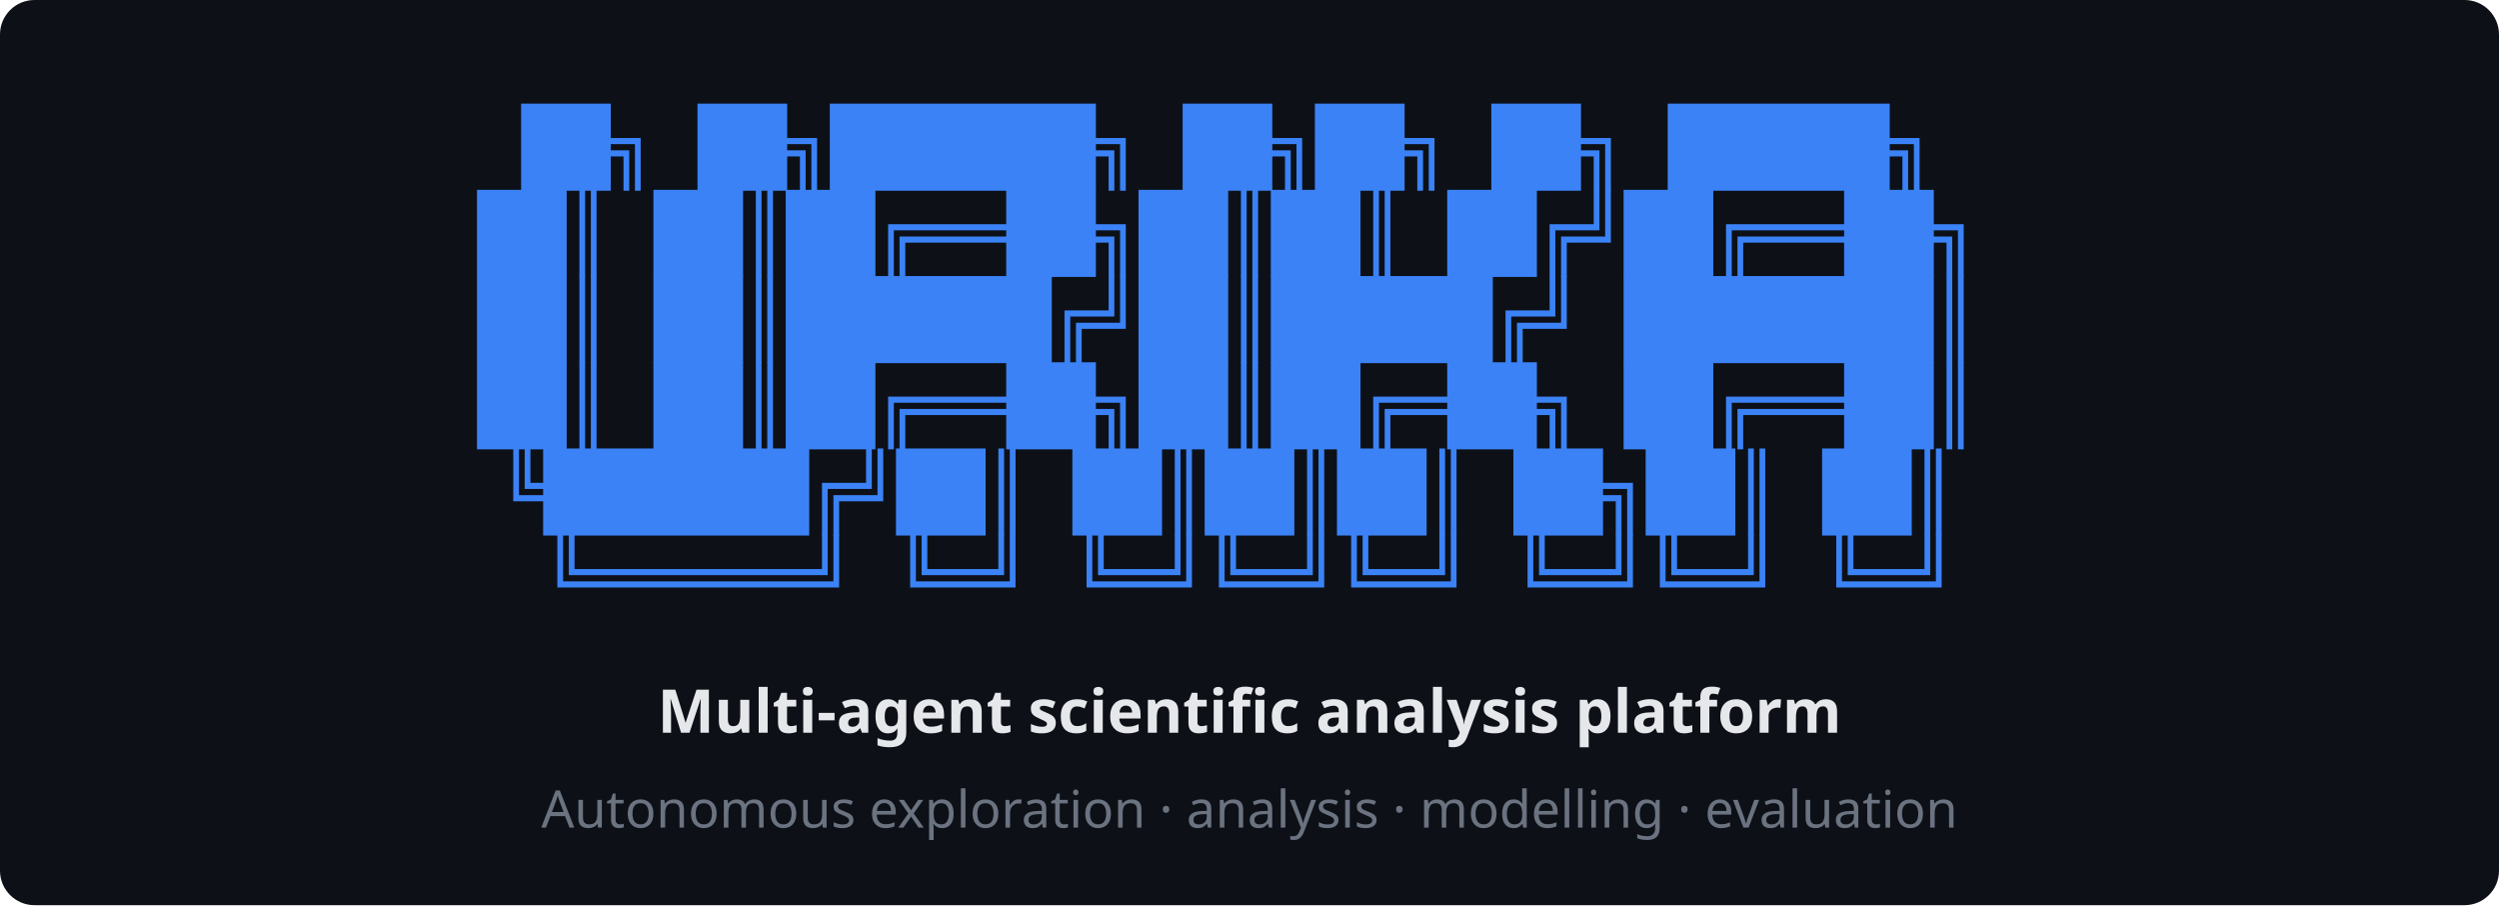
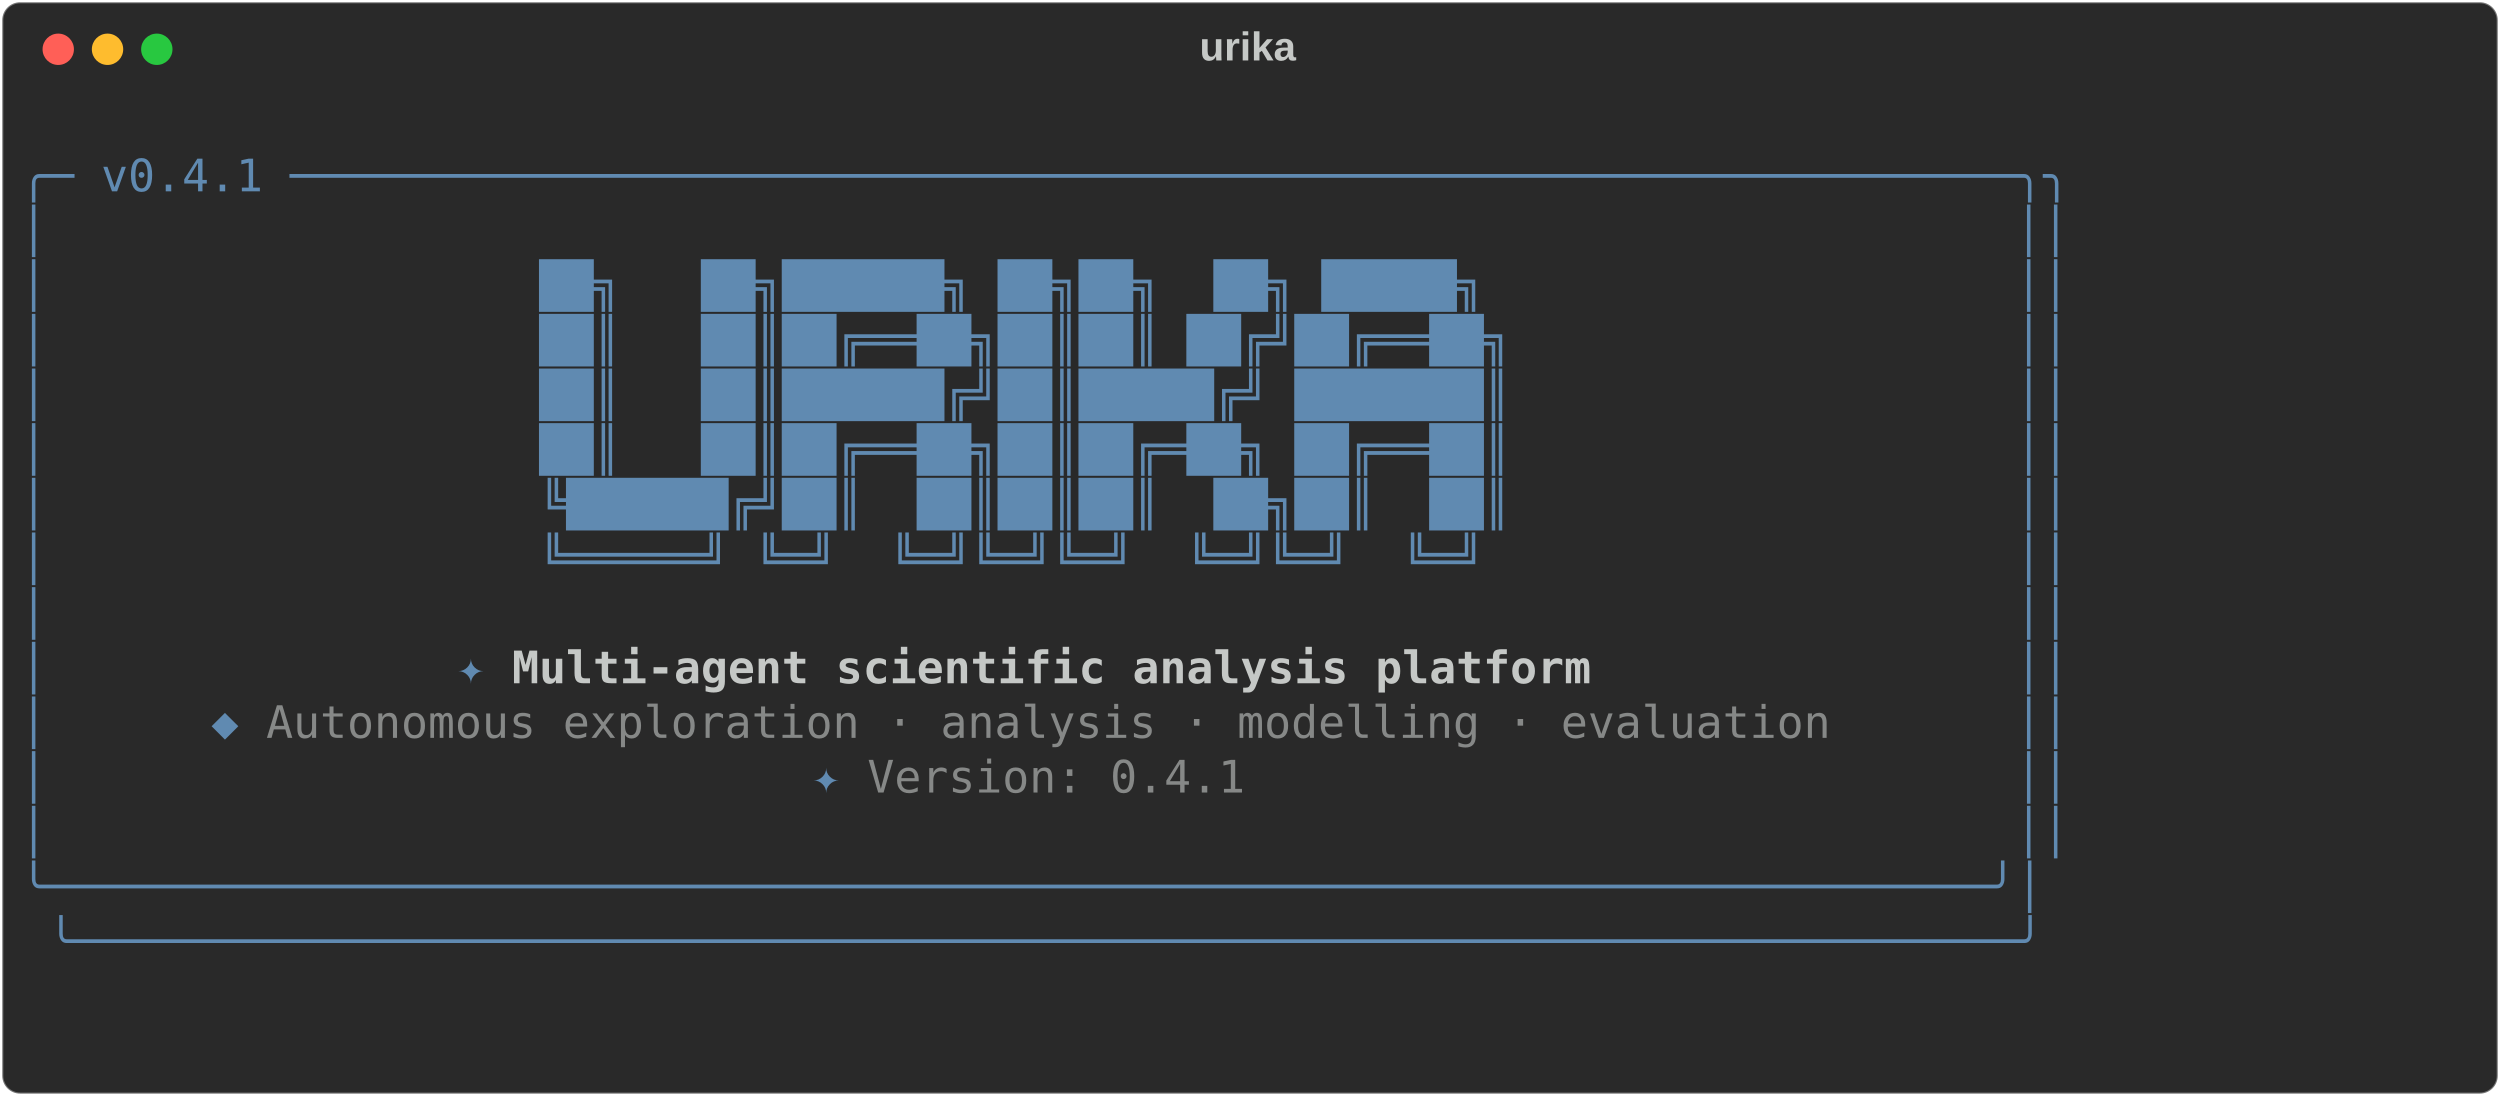
- <svg xmlns="http://www.w3.org/2000/svg" width="580" height="210" viewBox="0 0 580 210">
-   <rect width="580" height="210" rx="8" fill="#0d1117" />
-   <text font-family="monospace" font-size="17" font-weight="bold" fill="#3b82f6" text-anchor="middle">
-     <tspan x="290" y="40">██╗   ██╗██████╗ ██╗██╗  ██╗ █████╗</tspan>
-     <tspan x="290" y="60">██║   ██║██╔══██╗██║██║ ██╔╝██╔══██╗</tspan>
-     <tspan x="290" y="80">██║   ██║██████╔╝██║█████╔╝ ███████║</tspan>
-     <tspan x="290" y="100">██║   ██║██╔══██╗██║██╔═██╗ ██╔══██║</tspan>
-     <tspan x="290" y="120">╚██████╔╝██║  ██║██║██║  ██╗██║  ██║</tspan>
-     <tspan x="290" y="140"> ╚═════╝ ╚═╝  ╚═╝╚═╝╚═╝  ╚═╝╚═╝  ╚═╝</tspan>
-   </text>
-   <text font-family="sans-serif" font-weight="bold" font-size="14" fill="#e5e7eb" text-anchor="middle" x="290" y="170">Multi-agent scientific analysis platform</text>
-   <text font-family="sans-serif" font-size="12" fill="#6b7280" text-anchor="middle" x="290" y="192">Autonomous exploration · analysis · modelling · evaluation</text>
+ <svg xmlns="http://www.w3.org/2000/svg" class="rich-terminal" viewBox="0 0 1116 489.2">
+   <style>
+ 
+     @font-face {
+         font-family: "JetBrains Mono", "Fira Code";
+         src: local("FiraCode-Regular"),
+                 url("https://cdnjs.cloudflare.com/ajax/libs/firacode/6.2.0/woff2/FiraCode-Regular.woff2") format("woff2"),
+                 url("https://cdnjs.cloudflare.com/ajax/libs/firacode/6.2.0/woff/FiraCode-Regular.woff") format("woff");
+         font-style: normal;
+         font-weight: 400;
+     }
+     @font-face {
+         font-family: "JetBrains Mono", "Fira Code";
+         src: local("FiraCode-Bold"),
+                 url("https://cdnjs.cloudflare.com/ajax/libs/firacode/6.2.0/woff2/FiraCode-Bold.woff2") format("woff2"),
+                 url("https://cdnjs.cloudflare.com/ajax/libs/firacode/6.2.0/woff/FiraCode-Bold.woff") format("woff");
+         font-style: bold;
+         font-weight: 700;
+     }
+ 
+     .terminal-3020622327-matrix {
+         font-family: Fira Code, monospace;
+         font-size: 20px;
+         line-height: 24.4px;
+         font-variant-east-asian: full-width;
+     }
+ 
+     .terminal-3020622327-title {
+         font-size: 18px;
+         font-weight: bold;
+         font-family: arial;
+     }
+ 
+     .terminal-3020622327-r1 { fill: #c5c8c6 }
+ .terminal-3020622327-r2 { fill: #608ab1 }
+ .terminal-3020622327-r3 { fill: #c5c8c6;font-weight: bold }
+ .terminal-3020622327-r4 { fill: #868887 }
+     </style>
+   <defs>
+     <clipPath id="terminal-3020622327-clip-terminal">
+       <rect x="0" y="0" width="1097.0" height="438.2" />
+     </clipPath>
+     <clipPath id="terminal-3020622327-line-0">
+       <rect x="0" y="1.5" width="1098" height="24.65" />
+     </clipPath>
+     <clipPath id="terminal-3020622327-line-1">
+       <rect x="0" y="25.9" width="1098" height="24.65" />
+     </clipPath>
+     <clipPath id="terminal-3020622327-line-2">
+       <rect x="0" y="50.3" width="1098" height="24.65" />
+     </clipPath>
+     <clipPath id="terminal-3020622327-line-3">
+       <rect x="0" y="74.7" width="1098" height="24.65" />
+     </clipPath>
+     <clipPath id="terminal-3020622327-line-4">
+       <rect x="0" y="99.1" width="1098" height="24.65" />
+     </clipPath>
+     <clipPath id="terminal-3020622327-line-5">
+       <rect x="0" y="123.5" width="1098" height="24.65" />
+     </clipPath>
+     <clipPath id="terminal-3020622327-line-6">
+       <rect x="0" y="147.9" width="1098" height="24.65" />
+     </clipPath>
+     <clipPath id="terminal-3020622327-line-7">
+       <rect x="0" y="172.3" width="1098" height="24.65" />
+     </clipPath>
+     <clipPath id="terminal-3020622327-line-8">
+       <rect x="0" y="196.7" width="1098" height="24.65" />
+     </clipPath>
+     <clipPath id="terminal-3020622327-line-9">
+       <rect x="0" y="221.1" width="1098" height="24.65" />
+     </clipPath>
+     <clipPath id="terminal-3020622327-line-10">
+       <rect x="0" y="245.5" width="1098" height="24.65" />
+     </clipPath>
+     <clipPath id="terminal-3020622327-line-11">
+       <rect x="0" y="269.9" width="1098" height="24.65" />
+     </clipPath>
+     <clipPath id="terminal-3020622327-line-12">
+       <rect x="0" y="294.3" width="1098" height="24.65" />
+     </clipPath>
+     <clipPath id="terminal-3020622327-line-13">
+       <rect x="0" y="318.7" width="1098" height="24.65" />
+     </clipPath>
+     <clipPath id="terminal-3020622327-line-14">
+       <rect x="0" y="343.1" width="1098" height="24.65" />
+     </clipPath>
+     <clipPath id="terminal-3020622327-line-15">
+       <rect x="0" y="367.5" width="1098" height="24.65" />
+     </clipPath>
+     <clipPath id="terminal-3020622327-line-16">
+       <rect x="0" y="391.9" width="1098" height="24.65" />
+     </clipPath>
+   </defs>
+   <rect fill="#292929" stroke="rgba(255,255,255,0.35)" stroke-width="1" x="1" y="1" width="1114" height="487.2" rx="8" />
+   <text class="terminal-3020622327-title" fill="#c5c8c6" text-anchor="middle" x="557" y="27">urika</text>
+   <g transform="translate(26,22)">
+     <circle cx="0" cy="0" r="7" fill="#ff5f57" />
+     <circle cx="22" cy="0" r="7" fill="#febc2e" />
+     <circle cx="44" cy="0" r="7" fill="#28c840" />
+   </g>
+   <g transform="translate(9, 41)" clip-path="url(#terminal-3020622327-clip-terminal)">
+     <g class="terminal-3020622327-matrix">
+       <text class="terminal-3020622327-r1" x="1098" y="20" textLength="12.2" clip-path="url(#terminal-3020622327-line-0)">
+ </text>
+       <text class="terminal-3020622327-r2" x="0" y="44.4" textLength="927.2" clip-path="url(#terminal-3020622327-line-1)">╭─ v0.4.1 ────────────────────────────────────────────────────────────────╮╮</text>
+       <text class="terminal-3020622327-r1" x="1098" y="44.4" textLength="12.2" clip-path="url(#terminal-3020622327-line-1)">
+ </text>
+       <text class="terminal-3020622327-r2" x="0" y="68.8" textLength="12.2" clip-path="url(#terminal-3020622327-line-2)">│</text>
+       <text class="terminal-3020622327-r2" x="890.6" y="68.8" textLength="24.4" clip-path="url(#terminal-3020622327-line-2)">││</text>
+       <text class="terminal-3020622327-r1" x="1098" y="68.8" textLength="12.2" clip-path="url(#terminal-3020622327-line-2)">
+ </text>
+       <text class="terminal-3020622327-r2" x="0" y="93.2" textLength="12.2" clip-path="url(#terminal-3020622327-line-3)">│</text>
+       <text class="terminal-3020622327-r2" x="231.8" y="93.2" textLength="439.2" clip-path="url(#terminal-3020622327-line-3)">██╗   ██╗██████╗ ██╗██╗  ██╗ █████╗ </text>
+       <text class="terminal-3020622327-r2" x="890.6" y="93.2" textLength="24.4" clip-path="url(#terminal-3020622327-line-3)">││</text>
+       <text class="terminal-3020622327-r1" x="1098" y="93.2" textLength="12.2" clip-path="url(#terminal-3020622327-line-3)">
+ </text>
+       <text class="terminal-3020622327-r2" x="0" y="117.6" textLength="12.2" clip-path="url(#terminal-3020622327-line-4)">│</text>
+       <text class="terminal-3020622327-r2" x="231.8" y="117.6" textLength="439.2" clip-path="url(#terminal-3020622327-line-4)">██║   ██║██╔══██╗██║██║ ██╔╝██╔══██╗</text>
+       <text class="terminal-3020622327-r2" x="890.6" y="117.6" textLength="24.4" clip-path="url(#terminal-3020622327-line-4)">││</text>
+       <text class="terminal-3020622327-r1" x="1098" y="117.6" textLength="12.2" clip-path="url(#terminal-3020622327-line-4)">
+ </text>
+       <text class="terminal-3020622327-r2" x="0" y="142" textLength="12.2" clip-path="url(#terminal-3020622327-line-5)">│</text>
+       <text class="terminal-3020622327-r2" x="231.8" y="142" textLength="439.2" clip-path="url(#terminal-3020622327-line-5)">██║   ██║██████╔╝██║█████╔╝ ███████║</text>
+       <text class="terminal-3020622327-r2" x="890.6" y="142" textLength="24.4" clip-path="url(#terminal-3020622327-line-5)">││</text>
+       <text class="terminal-3020622327-r1" x="1098" y="142" textLength="12.2" clip-path="url(#terminal-3020622327-line-5)">
+ </text>
+       <text class="terminal-3020622327-r2" x="0" y="166.4" textLength="12.2" clip-path="url(#terminal-3020622327-line-6)">│</text>
+       <text class="terminal-3020622327-r2" x="231.8" y="166.4" textLength="439.2" clip-path="url(#terminal-3020622327-line-6)">██║   ██║██╔══██╗██║██╔═██╗ ██╔══██║</text>
+       <text class="terminal-3020622327-r2" x="890.6" y="166.4" textLength="24.4" clip-path="url(#terminal-3020622327-line-6)">││</text>
+       <text class="terminal-3020622327-r1" x="1098" y="166.4" textLength="12.2" clip-path="url(#terminal-3020622327-line-6)">
+ </text>
+       <text class="terminal-3020622327-r2" x="0" y="190.8" textLength="12.2" clip-path="url(#terminal-3020622327-line-7)">│</text>
+       <text class="terminal-3020622327-r2" x="231.8" y="190.8" textLength="439.2" clip-path="url(#terminal-3020622327-line-7)">╚██████╔╝██║  ██║██║██║  ██╗██║  ██║</text>
+       <text class="terminal-3020622327-r2" x="890.6" y="190.8" textLength="24.4" clip-path="url(#terminal-3020622327-line-7)">││</text>
+       <text class="terminal-3020622327-r1" x="1098" y="190.8" textLength="12.2" clip-path="url(#terminal-3020622327-line-7)">
+ </text>
+       <text class="terminal-3020622327-r2" x="0" y="215.2" textLength="12.2" clip-path="url(#terminal-3020622327-line-8)">│</text>
+       <text class="terminal-3020622327-r2" x="231.8" y="215.2" textLength="439.2" clip-path="url(#terminal-3020622327-line-8)"> ╚═════╝ ╚═╝  ╚═╝╚═╝╚═╝  ╚═╝╚═╝  ╚═╝</text>
+       <text class="terminal-3020622327-r2" x="890.6" y="215.2" textLength="24.4" clip-path="url(#terminal-3020622327-line-8)">││</text>
+       <text class="terminal-3020622327-r1" x="1098" y="215.2" textLength="12.2" clip-path="url(#terminal-3020622327-line-8)">
+ </text>
+       <text class="terminal-3020622327-r2" x="0" y="239.6" textLength="12.2" clip-path="url(#terminal-3020622327-line-9)">│</text>
+       <text class="terminal-3020622327-r2" x="890.6" y="239.6" textLength="24.4" clip-path="url(#terminal-3020622327-line-9)">││</text>
+       <text class="terminal-3020622327-r1" x="1098" y="239.6" textLength="12.2" clip-path="url(#terminal-3020622327-line-9)">
+ </text>
+       <text class="terminal-3020622327-r2" x="0" y="264" textLength="12.2" clip-path="url(#terminal-3020622327-line-10)">│</text>
+       <text class="terminal-3020622327-r2" x="195.2" y="264" textLength="12.2" clip-path="url(#terminal-3020622327-line-10)">✦</text>
+       <text class="terminal-3020622327-r3" x="219.6" y="264" textLength="488" clip-path="url(#terminal-3020622327-line-10)">Multi-agent scientific analysis platform</text>
+       <text class="terminal-3020622327-r2" x="890.6" y="264" textLength="24.4" clip-path="url(#terminal-3020622327-line-10)">││</text>
+       <text class="terminal-3020622327-r1" x="1098" y="264" textLength="12.2" clip-path="url(#terminal-3020622327-line-10)">
+ </text>
+       <text class="terminal-3020622327-r2" x="0" y="288.4" textLength="12.2" clip-path="url(#terminal-3020622327-line-11)">│</text>
+       <text class="terminal-3020622327-r2" x="85.4" y="288.4" textLength="12.2" clip-path="url(#terminal-3020622327-line-11)">◆</text>
+       <text class="terminal-3020622327-r4" x="109.8" y="288.4" textLength="707.6" clip-path="url(#terminal-3020622327-line-11)">Autonomous exploration · analysis · modelling · evaluation</text>
+       <text class="terminal-3020622327-r2" x="890.6" y="288.4" textLength="24.4" clip-path="url(#terminal-3020622327-line-11)">││</text>
+       <text class="terminal-3020622327-r1" x="1098" y="288.4" textLength="12.2" clip-path="url(#terminal-3020622327-line-11)">
+ </text>
+       <text class="terminal-3020622327-r2" x="0" y="312.8" textLength="12.2" clip-path="url(#terminal-3020622327-line-12)">│</text>
+       <text class="terminal-3020622327-r2" x="353.8" y="312.8" textLength="12.2" clip-path="url(#terminal-3020622327-line-12)">✦</text>
+       <text class="terminal-3020622327-r4" x="378.2" y="312.8" textLength="170.8" clip-path="url(#terminal-3020622327-line-12)">Version: 0.4.1</text>
+       <text class="terminal-3020622327-r2" x="890.6" y="312.8" textLength="24.4" clip-path="url(#terminal-3020622327-line-12)">││</text>
+       <text class="terminal-3020622327-r1" x="1098" y="312.8" textLength="12.2" clip-path="url(#terminal-3020622327-line-12)">
+ </text>
+       <text class="terminal-3020622327-r2" x="0" y="337.2" textLength="12.2" clip-path="url(#terminal-3020622327-line-13)">│</text>
+       <text class="terminal-3020622327-r2" x="890.6" y="337.2" textLength="24.4" clip-path="url(#terminal-3020622327-line-13)">││</text>
+       <text class="terminal-3020622327-r1" x="1098" y="337.2" textLength="12.2" clip-path="url(#terminal-3020622327-line-13)">
+ </text>
+       <text class="terminal-3020622327-r2" x="0" y="361.6" textLength="915" clip-path="url(#terminal-3020622327-line-14)">╰────────────────────────────────────────────────────────────────────────╯│</text>
+       <text class="terminal-3020622327-r1" x="1098" y="361.6" textLength="12.2" clip-path="url(#terminal-3020622327-line-14)">
+ </text>
+       <text class="terminal-3020622327-r2" x="12.2" y="386" textLength="902.8" clip-path="url(#terminal-3020622327-line-15)">╰────────────────────────────────────────────────────────────────────────╯</text>
+       <text class="terminal-3020622327-r1" x="1098" y="386" textLength="12.2" clip-path="url(#terminal-3020622327-line-15)">
+ </text>
+       <text class="terminal-3020622327-r1" x="1098" y="410.4" textLength="12.2" clip-path="url(#terminal-3020622327-line-16)">
+ </text>
+       <text class="terminal-3020622327-r1" x="1098" y="434.8" textLength="12.2" clip-path="url(#terminal-3020622327-line-17)">
+ </text>
+     </g>
+   </g>
</svg>
